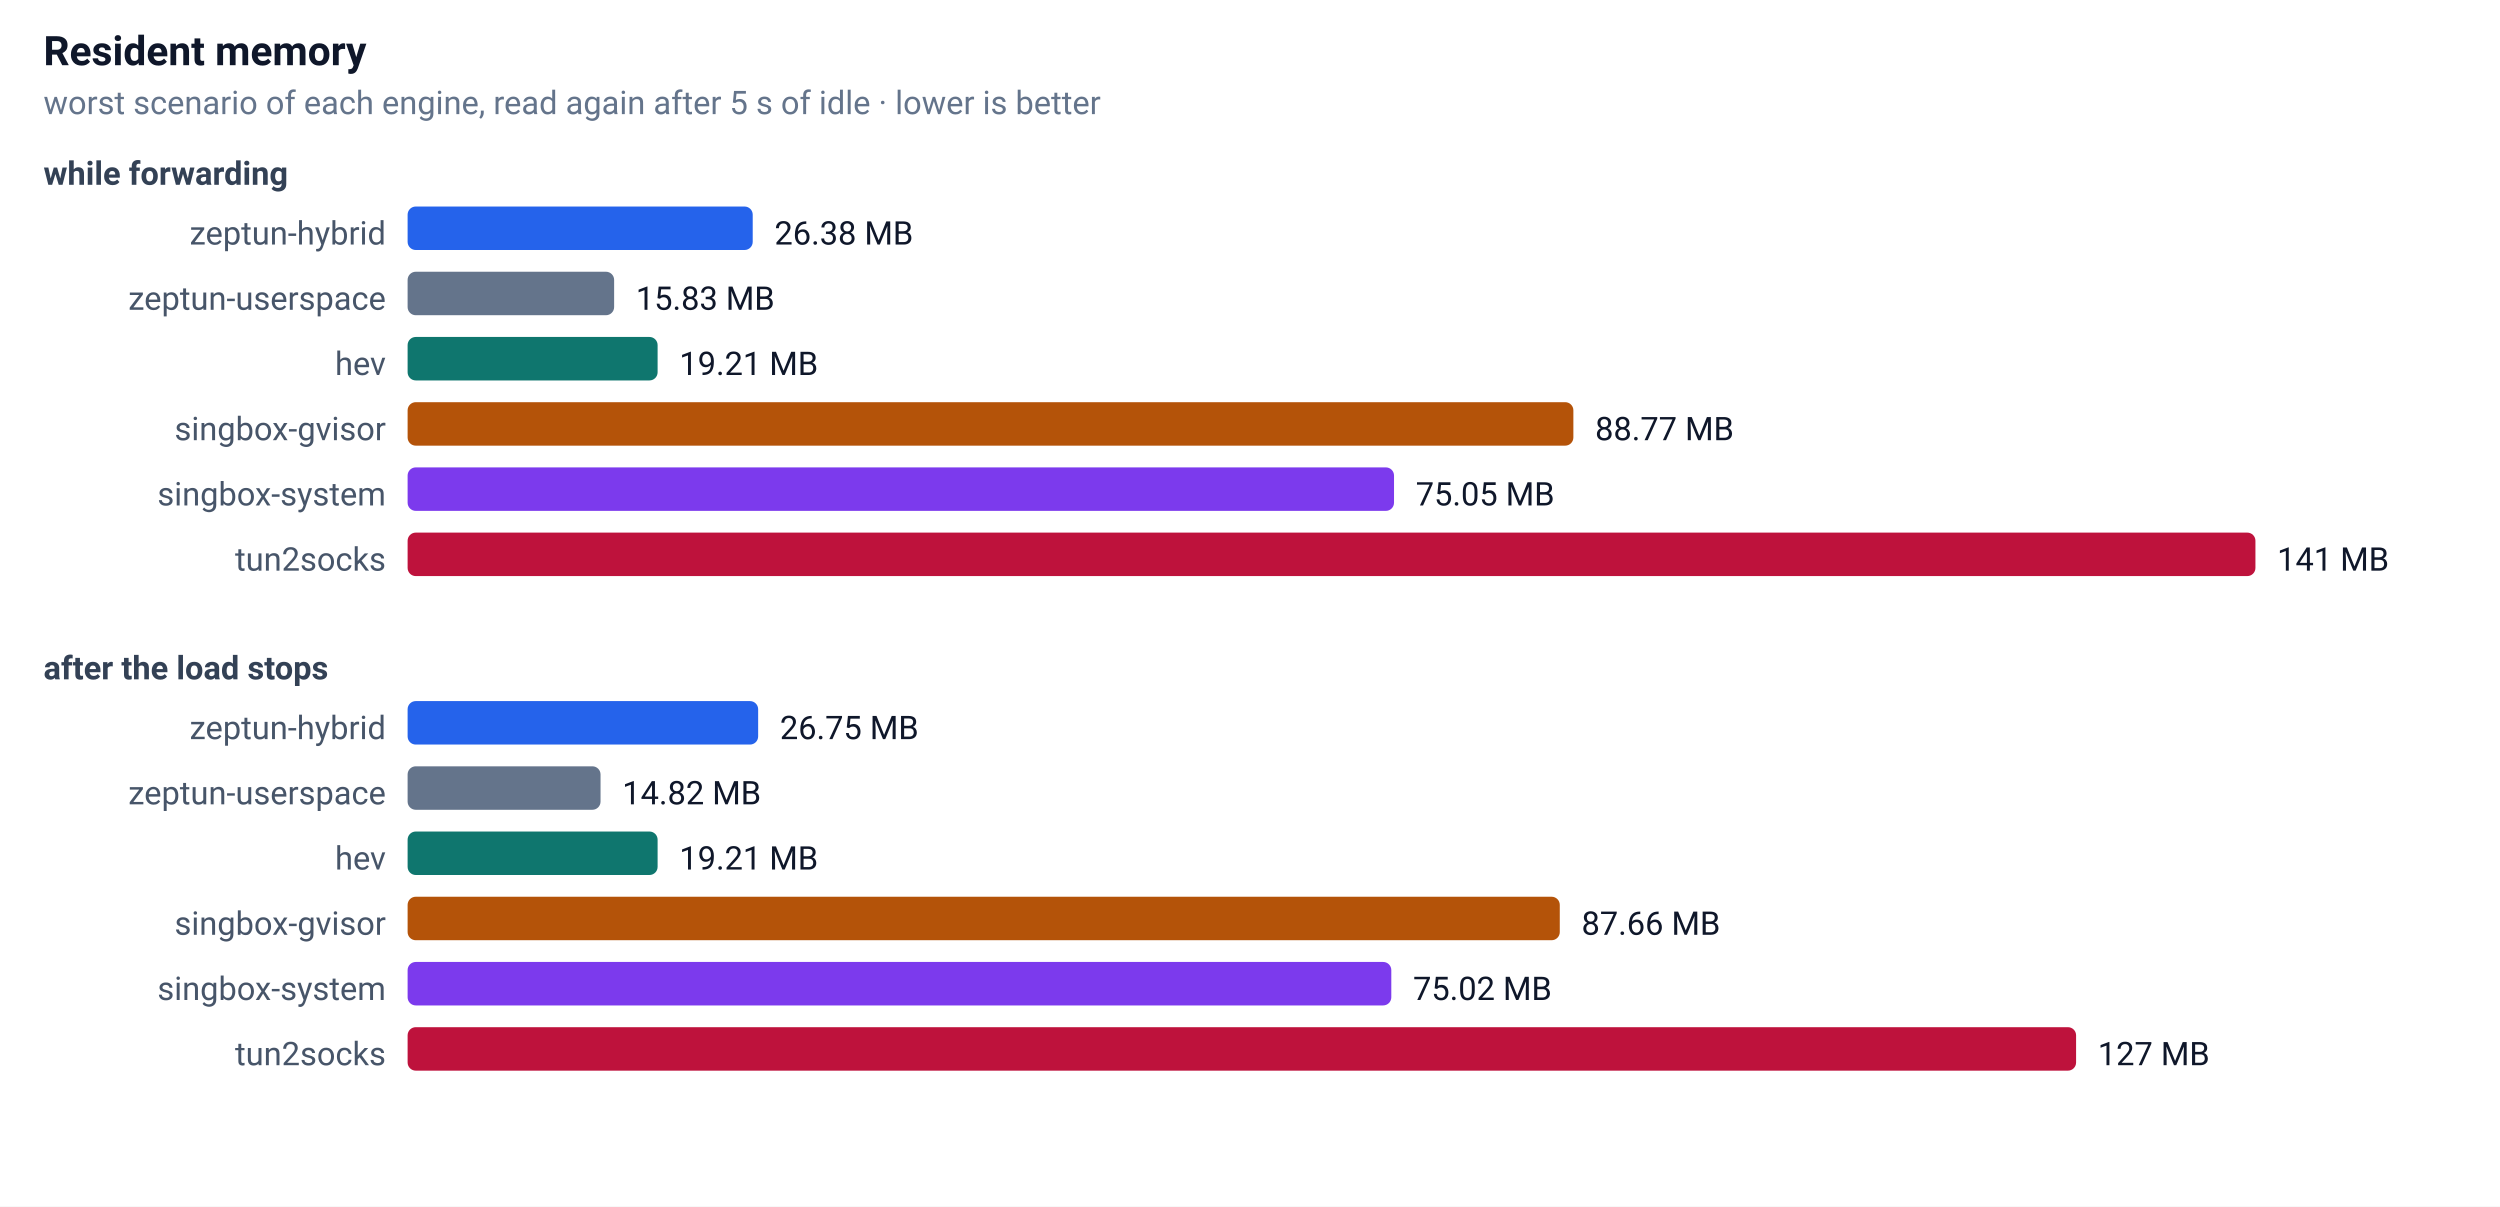
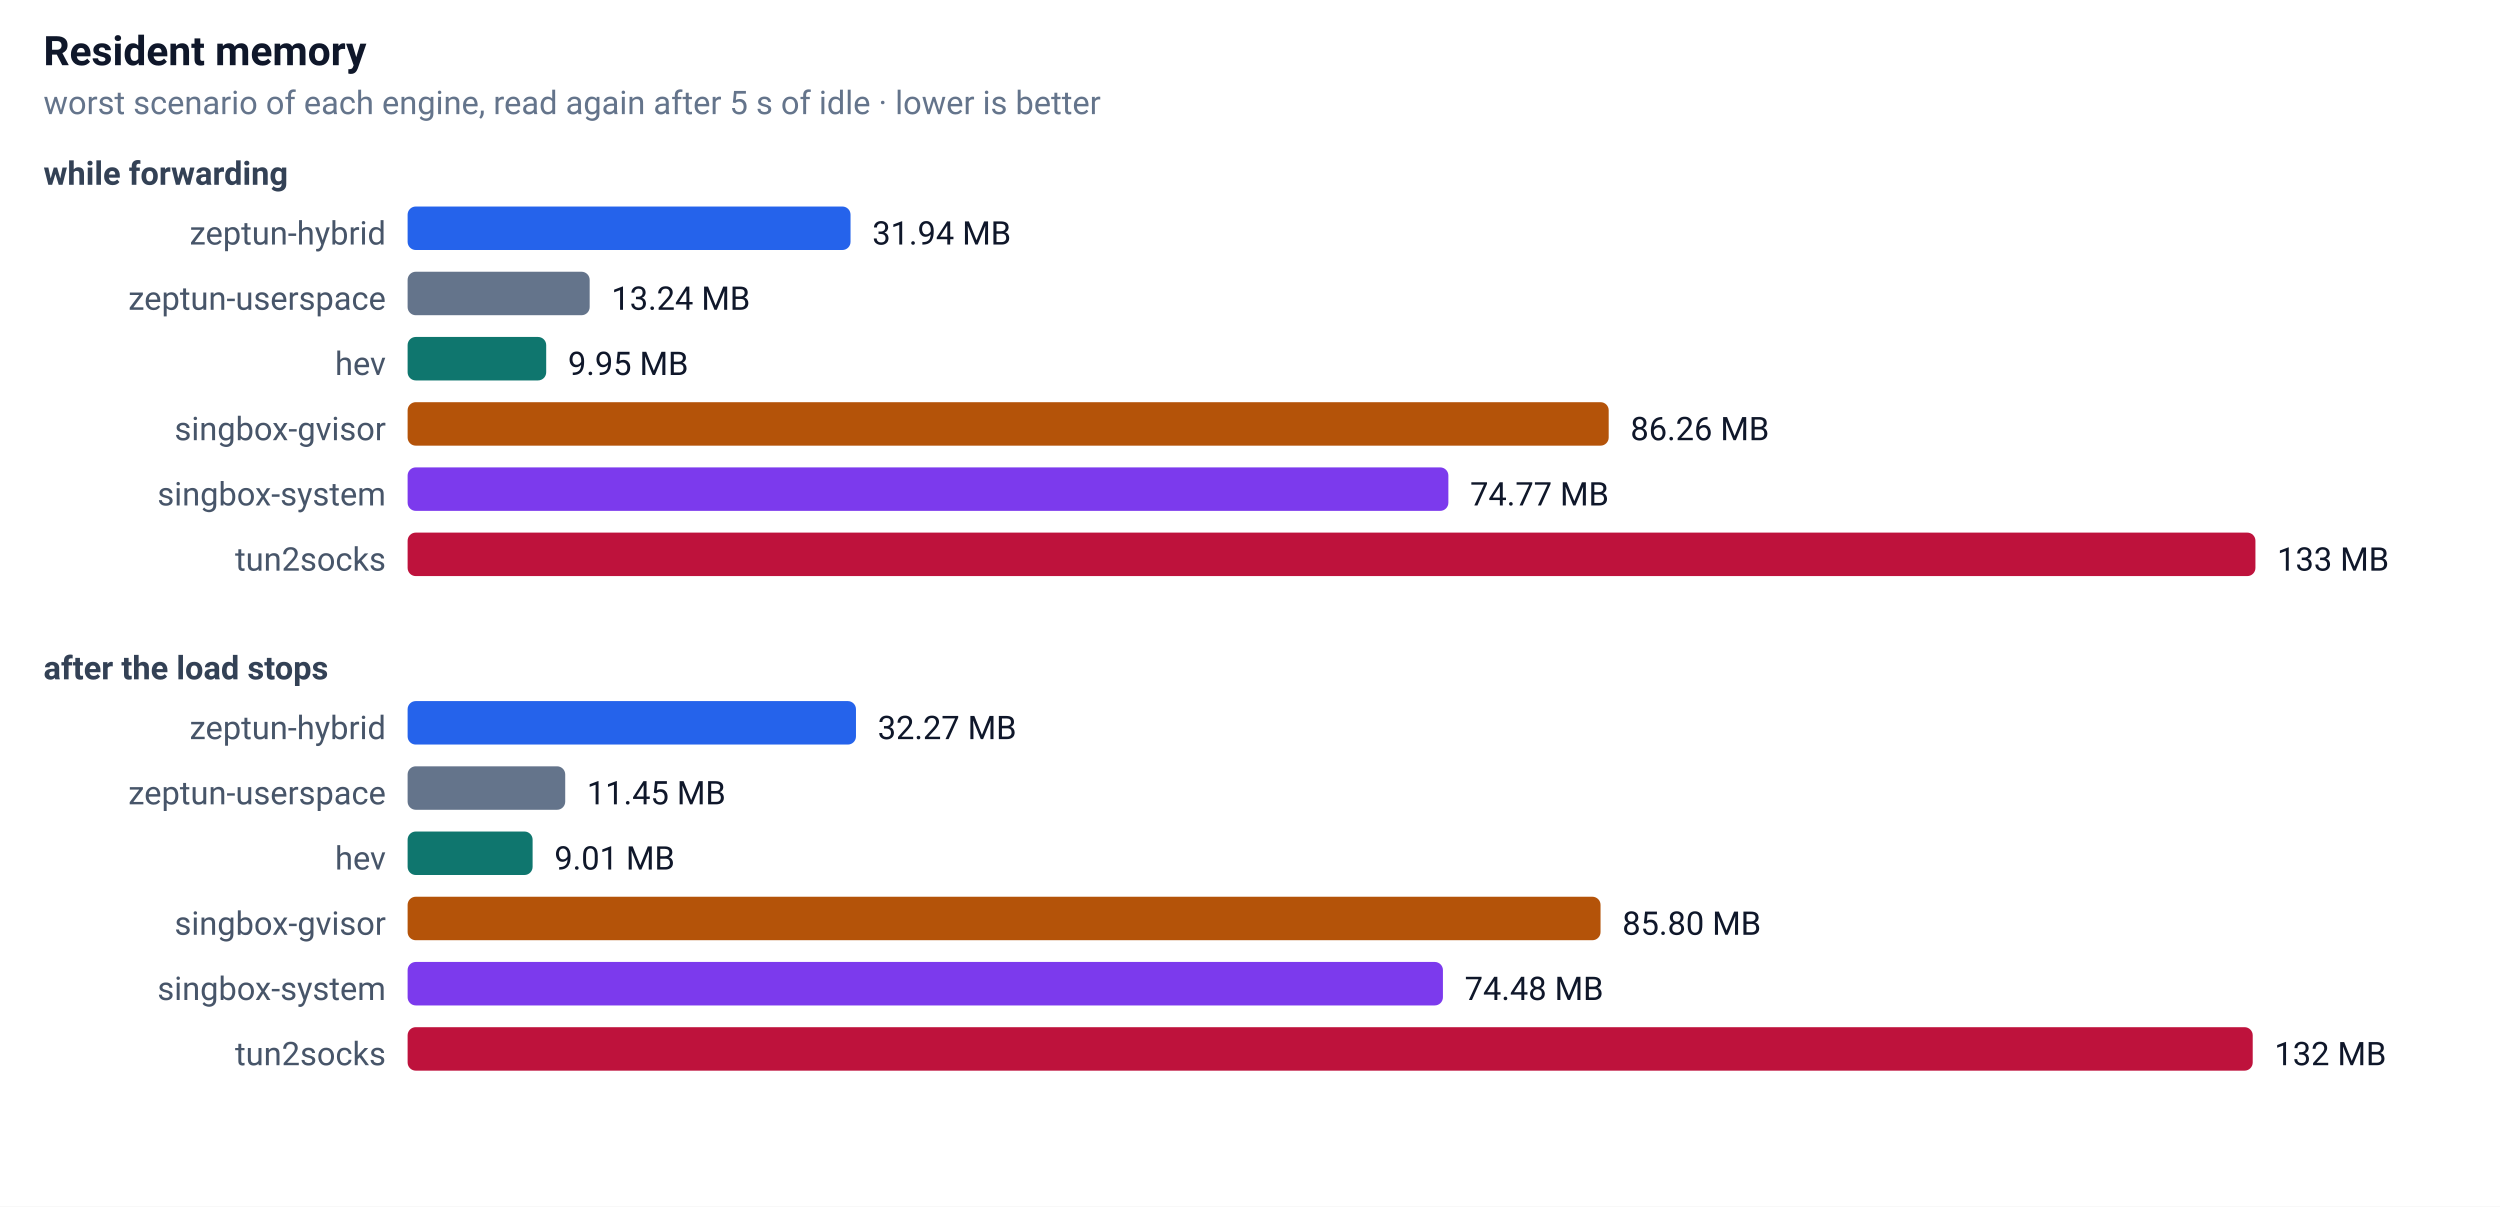
<svg xmlns="http://www.w3.org/2000/svg" width="920" height="444" font-family="-apple-system,Segoe UI,Roboto,sans-serif" font-size="13">
  <rect width="100%" height="100%" fill="#ffffff" />
  <text x="16" y="24" font-size="15" font-weight="600" fill="#0f172a">Resident memory</text>
  <text x="16" y="42" font-size="12" fill="#64748b">worst scenario of each engine, read again after 5 s of idle · lower is better</text>
  <text x="16" y="68" font-size="12" font-weight="600" fill="#334155">while forwarding</text>
  <text x="142" y="90" text-anchor="end" font-size="12" fill="#475569">zeptun-hybrid</text>
-   <rect x="150" y="76" width="127" height="16" rx="3" fill="#2563eb" />
-   <text x="285" y="90" font-size="12" fill="#0f172a">26.38 MB</text>
+   <rect x="150" y="76" width="163" height="16" rx="3" fill="#2563eb" />
+   <text x="321" y="90" font-size="12" fill="#0f172a">31.94 MB</text>
  <text x="142" y="114" text-anchor="end" font-size="12" fill="#475569">zeptun-userspace</text>
-   <rect x="150" y="100" width="76" height="16" rx="3" fill="#64748b" />
-   <text x="234" y="114" font-size="12" fill="#0f172a">15.83 MB</text>
+   <rect x="150" y="100" width="67" height="16" rx="3" fill="#64748b" />
+   <text x="225" y="114" font-size="12" fill="#0f172a">13.24 MB</text>
  <text x="142" y="138" text-anchor="end" font-size="12" fill="#475569">hev</text>
-   <rect x="150" y="124" width="92" height="16" rx="3" fill="#0f766e" />
-   <text x="250" y="138" font-size="12" fill="#0f172a">19.21 MB</text>
+   <rect x="150" y="124" width="51" height="16" rx="3" fill="#0f766e" />
+   <text x="209" y="138" font-size="12" fill="#0f172a">9.95 MB</text>
  <text x="142" y="162" text-anchor="end" font-size="12" fill="#475569">singbox-gvisor</text>
-   <rect x="150" y="148" width="429" height="16" rx="3" fill="#b45309" />
-   <text x="587" y="162" font-size="12" fill="#0f172a">88.77 MB</text>
+   <rect x="150" y="148" width="442" height="16" rx="3" fill="#b45309" />
+   <text x="600" y="162" font-size="12" fill="#0f172a">86.26 MB</text>
  <text x="142" y="186" text-anchor="end" font-size="12" fill="#475569">singbox-system</text>
-   <rect x="150" y="172" width="363" height="16" rx="3" fill="#7c3aed" />
-   <text x="521" y="186" font-size="12" fill="#0f172a">75.05 MB</text>
+   <rect x="150" y="172" width="383" height="16" rx="3" fill="#7c3aed" />
+   <text x="541" y="186" font-size="12" fill="#0f172a">74.77 MB</text>
  <text x="142" y="210" text-anchor="end" font-size="12" fill="#475569">tun2socks</text>
  <rect x="150" y="196" width="680" height="16" rx="3" fill="#be123c" />
-   <text x="838" y="210" font-size="12" fill="#0f172a">141 MB</text>
+   <text x="838" y="210" font-size="12" fill="#0f172a">133 MB</text>
  <text x="16" y="250" font-size="12" font-weight="600" fill="#334155">after the load stops</text>
  <text x="142" y="272" text-anchor="end" font-size="12" fill="#475569">zeptun-hybrid</text>
-   <rect x="150" y="258" width="129" height="16" rx="3" fill="#2563eb" />
-   <text x="287" y="272" font-size="12" fill="#0f172a">26.75 MB</text>
+   <rect x="150" y="258" width="165" height="16" rx="3" fill="#2563eb" />
+   <text x="323" y="272" font-size="12" fill="#0f172a">32.27 MB</text>
  <text x="142" y="296" text-anchor="end" font-size="12" fill="#475569">zeptun-userspace</text>
-   <rect x="150" y="282" width="71" height="16" rx="3" fill="#64748b" />
-   <text x="229" y="296" font-size="12" fill="#0f172a">14.82 MB</text>
+   <rect x="150" y="282" width="58" height="16" rx="3" fill="#64748b" />
+   <text x="216" y="296" font-size="12" fill="#0f172a">11.45 MB</text>
  <text x="142" y="320" text-anchor="end" font-size="12" fill="#475569">hev</text>
-   <rect x="150" y="306" width="92" height="16" rx="3" fill="#0f766e" />
-   <text x="250" y="320" font-size="12" fill="#0f172a">19.21 MB</text>
+   <rect x="150" y="306" width="46" height="16" rx="3" fill="#0f766e" />
+   <text x="204" y="320" font-size="12" fill="#0f172a">9.01 MB</text>
  <text x="142" y="344" text-anchor="end" font-size="12" fill="#475569">singbox-gvisor</text>
-   <rect x="150" y="330" width="424" height="16" rx="3" fill="#b45309" />
-   <text x="582" y="344" font-size="12" fill="#0f172a">87.66 MB</text>
+   <rect x="150" y="330" width="439" height="16" rx="3" fill="#b45309" />
+   <text x="597" y="344" font-size="12" fill="#0f172a">85.80 MB</text>
  <text x="142" y="368" text-anchor="end" font-size="12" fill="#475569">singbox-system</text>
-   <rect x="150" y="354" width="362" height="16" rx="3" fill="#7c3aed" />
-   <text x="520" y="368" font-size="12" fill="#0f172a">75.02 MB</text>
+   <rect x="150" y="354" width="381" height="16" rx="3" fill="#7c3aed" />
+   <text x="539" y="368" font-size="12" fill="#0f172a">74.48 MB</text>
  <text x="142" y="392" text-anchor="end" font-size="12" fill="#475569">tun2socks</text>
-   <rect x="150" y="378" width="614" height="16" rx="3" fill="#be123c" />
-   <text x="772" y="392" font-size="12" fill="#0f172a">127 MB</text>
+   <rect x="150" y="378" width="679" height="16" rx="3" fill="#be123c" />
+   <text x="837" y="392" font-size="12" fill="#0f172a">132 MB</text>
</svg>
